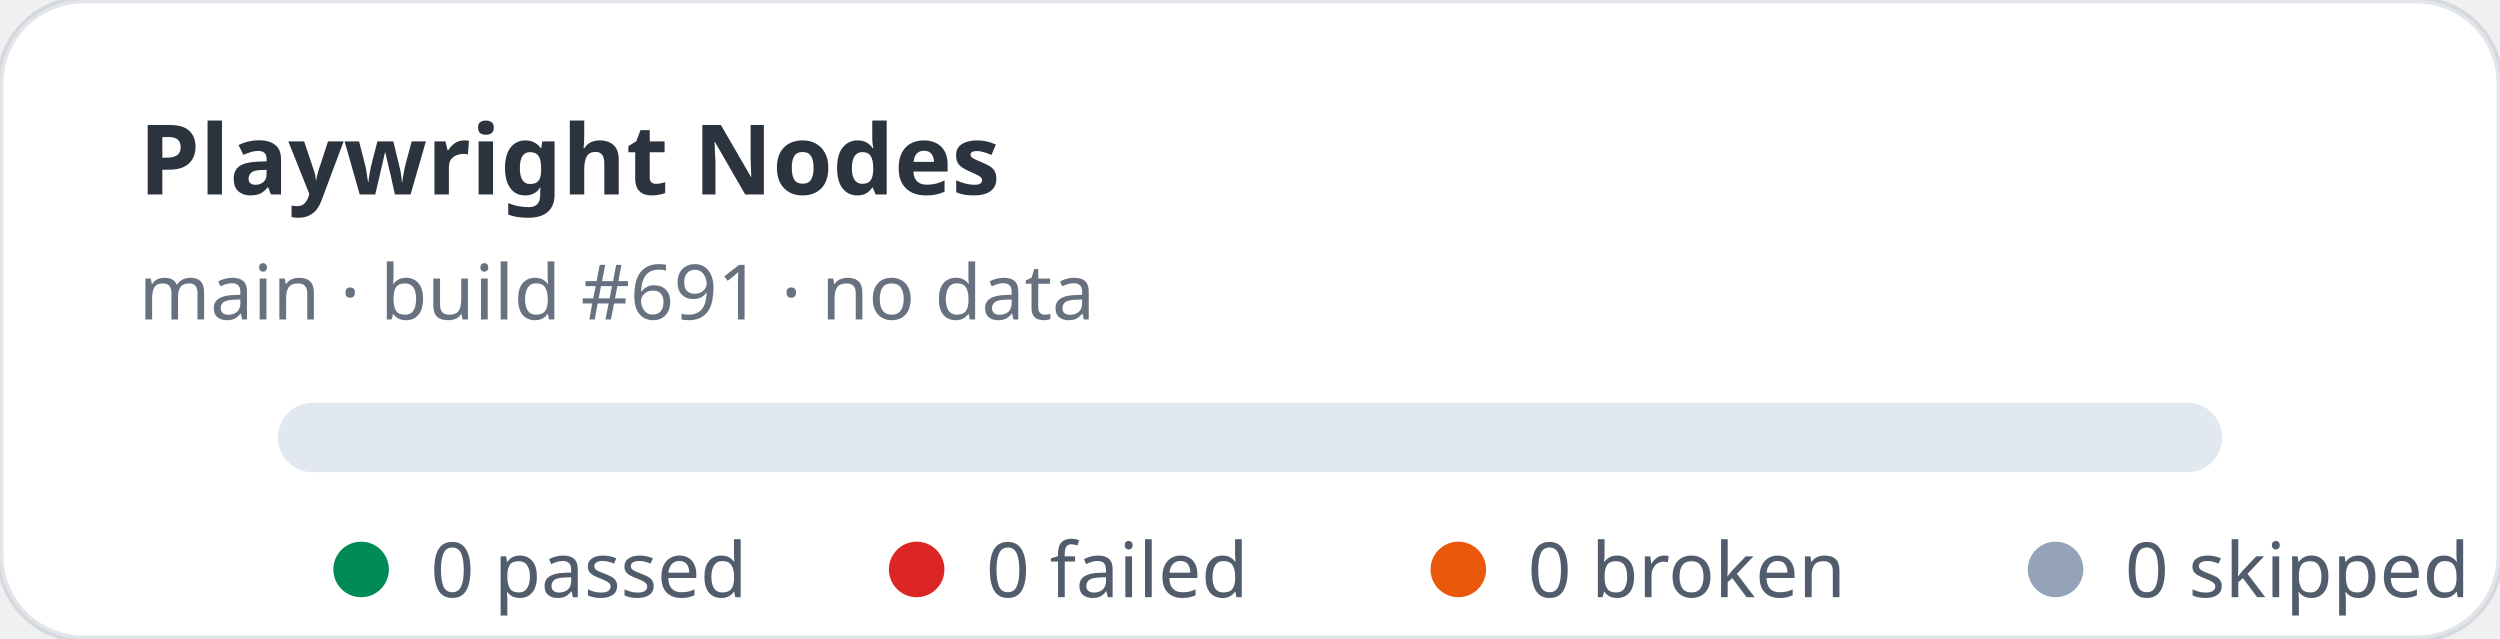
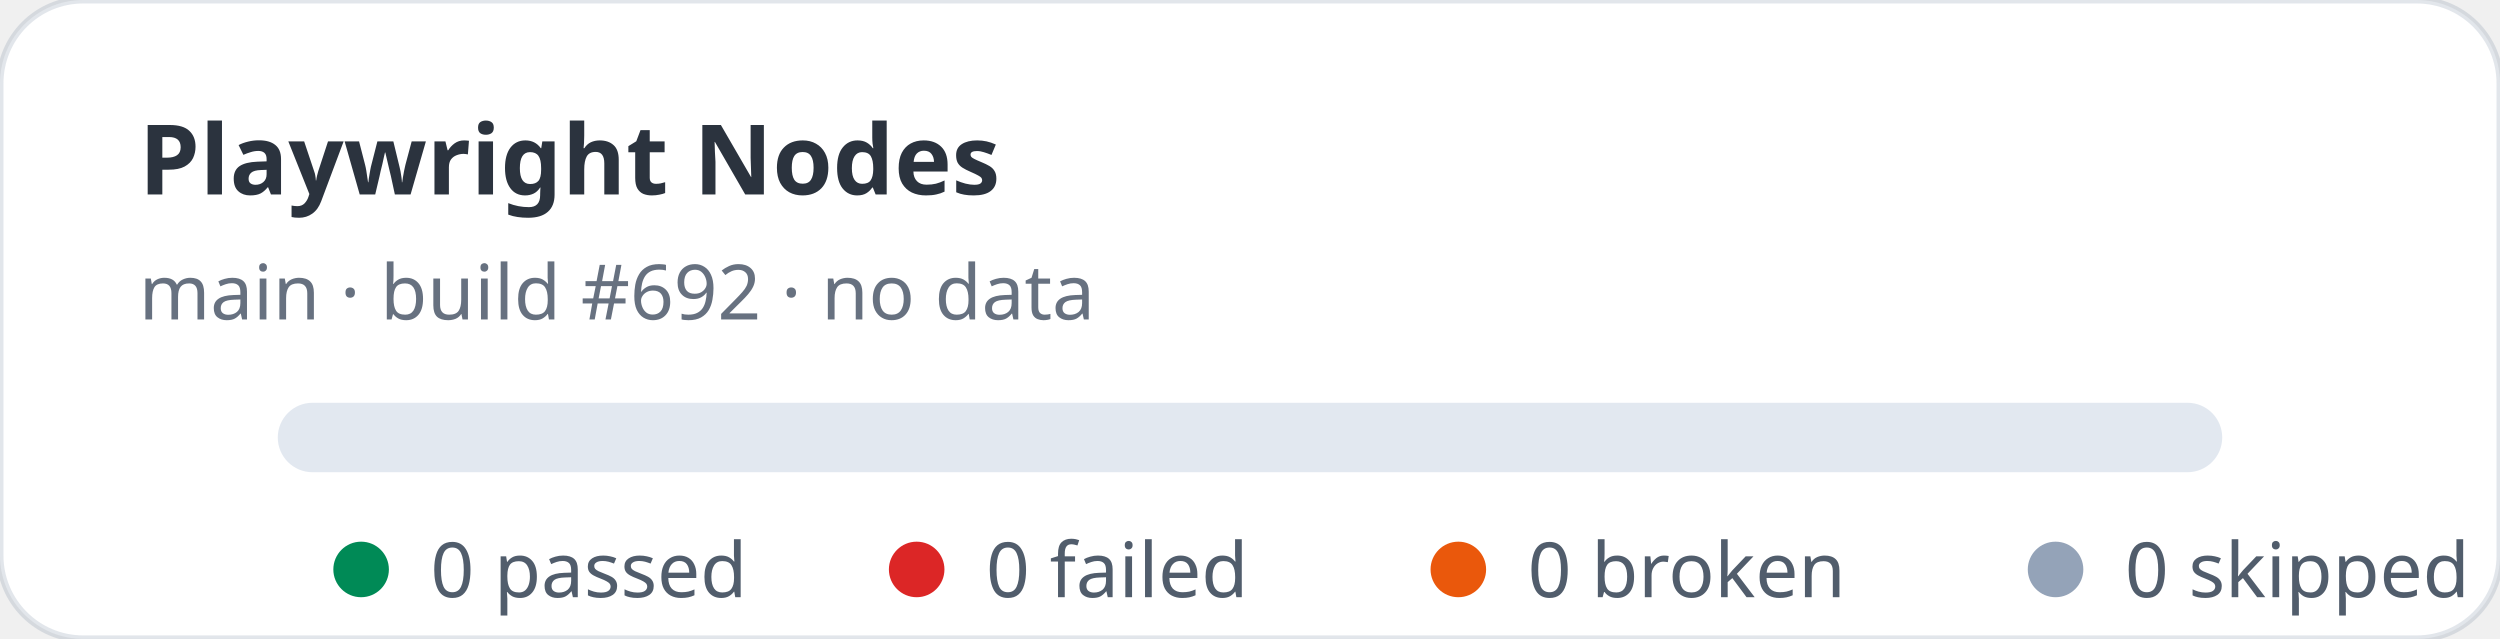
<svg xmlns="http://www.w3.org/2000/svg" width="360" height="92" viewBox="0 0 360 92" role="img" aria-label="Playwright Nodes stats: 0 passed, 0 failed">
  <rect width="360" height="92" rx="12" fill="#ffffff" stroke="rgba(11,48,86,0.12)" />
  <text x="20" y="28" fill="rgba(1,10,24,0.83)" font-family="ui-sans-serif,system-ui,sans-serif" font-size="14" font-weight="700">Playwright Nodes</text>
-   <text x="20" y="46" fill="rgba(2,19,44,0.6)" font-family="ui-sans-serif,system-ui,sans-serif" font-size="11">main · build #691 · no data</text>
+   <text x="20" y="46" fill="rgba(2,19,44,0.6)" font-family="ui-sans-serif,system-ui,sans-serif" font-size="11">main · build #692 · no data</text>
  <rect x="40" y="58" width="280" height="10" rx="5" fill="#e2e8f0" />
  <g font-family="ui-sans-serif,system-ui,sans-serif" font-size="11" fill="rgba(1,18,40,0.68)">
    <circle cx="52" cy="82" r="4" fill="#008a56" />
    <text x="62" y="86">0 passed</text>
    <circle cx="132" cy="82" r="4" fill="#dc2626" />
    <text x="142" y="86">0 failed</text>
    <circle cx="210" cy="82" r="4" fill="#ea580c" />
    <text x="220" y="86">0 broken</text>
    <circle cx="296" cy="82" r="4" fill="#94a3b8" />
    <text x="306" y="86">0 skipped</text>
  </g>
</svg>
